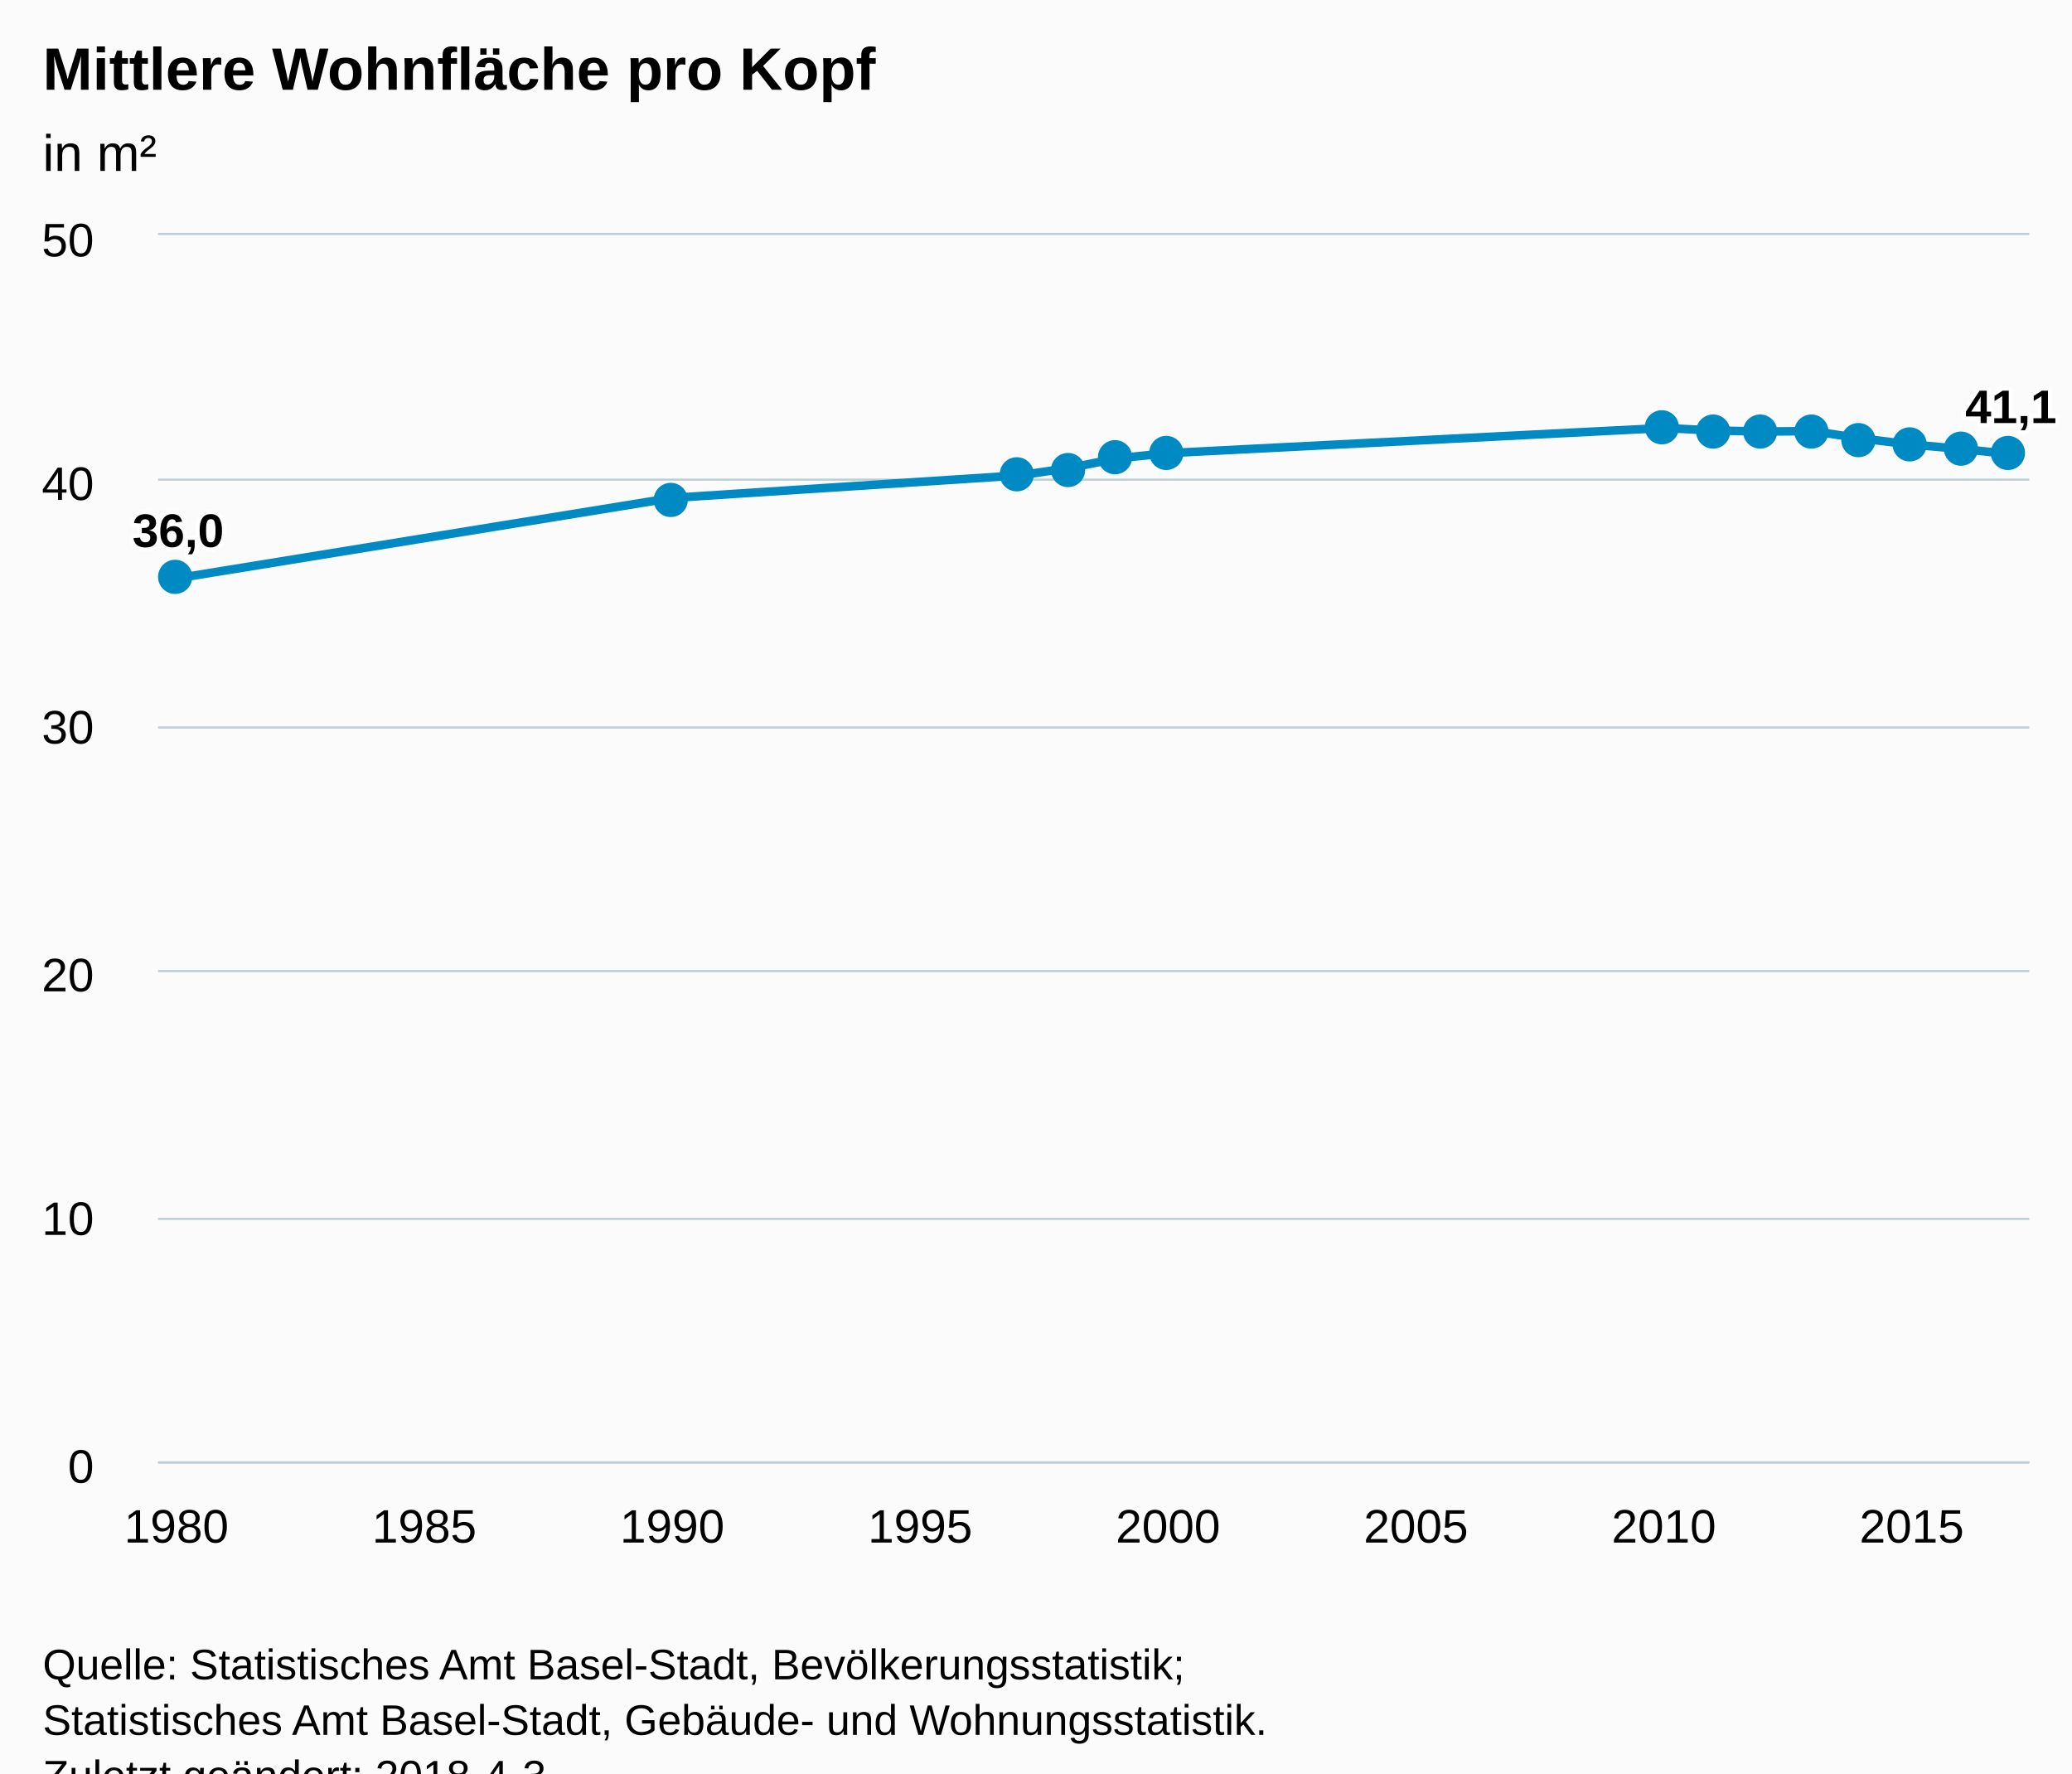
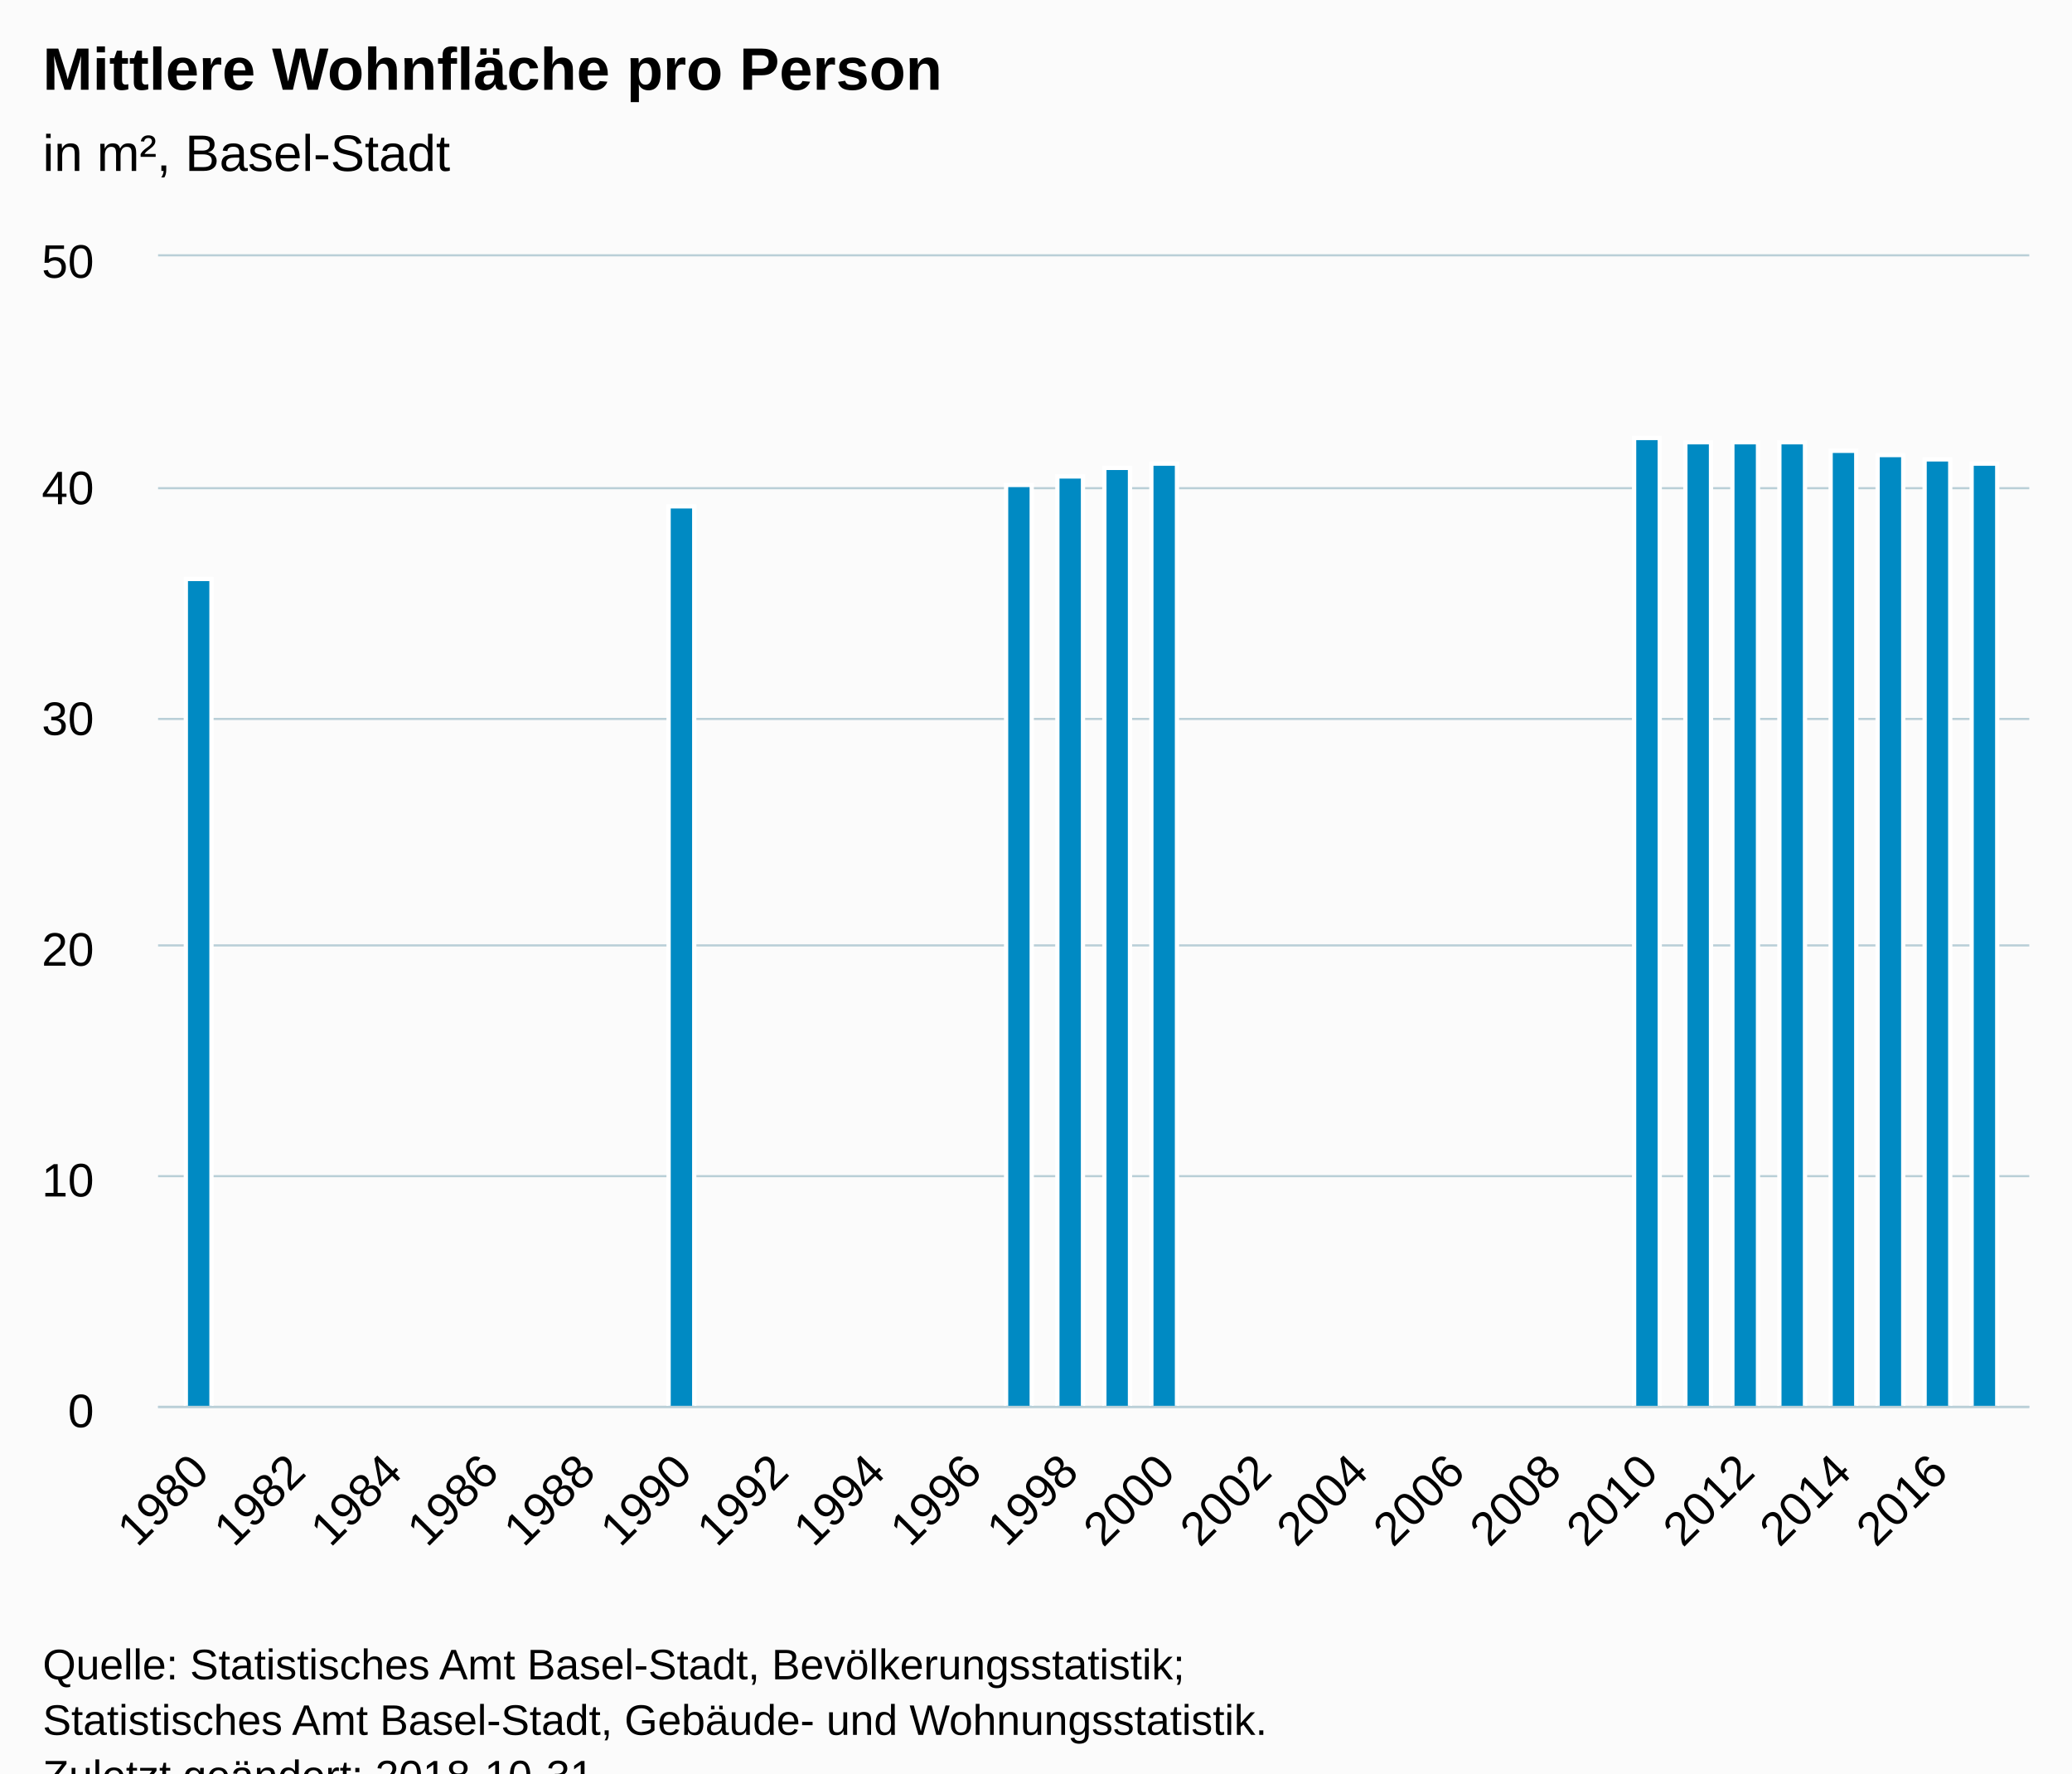
<svg xmlns="http://www.w3.org/2000/svg" version="1.1" class="highcharts-root" style="font-family:Arial;font-size:12px;" viewBox="0 0 485 415">
  <defs>
-     <clipPath id="highcharts-a3rau5s-6">
-       <rect x="0" y="0" width="438" height="287" fill="none" />
+     <clipPath id="highcharts-frs5ueo-6">
+       <rect x="0" y="0" width="438" height="269" fill="none" />
    </clipPath>
-     <clipPath id="highcharts-a3rau5s-7">
-       <rect x="0" y="0" width="438" height="287" fill="none" />
+     <clipPath id="highcharts-frs5ueo-7">
+       <rect x="0" y="0" width="438" height="269" fill="none" />
    </clipPath>
  </defs>
  <rect fill="#fbfbfb" class="highcharts-background" x="0" y="0" width="485" height="428" rx="0" ry="0" />
-   <rect fill="none" class="highcharts-plot-background" x="37" y="55" width="438" height="287" />
+   <rect fill="none" class="highcharts-plot-background" x="37" y="60" width="438" height="269" />
  <g class="highcharts-pane-group" data-z-index="0" />
  <g class="highcharts-grid highcharts-xaxis-grid " data-z-index="1">
-     <path fill="none" data-z-index="1" class="highcharts-grid-line" d="M 40.5 55 L 40.5 342" opacity="1" />
-     <path fill="none" data-z-index="1" class="highcharts-grid-line" d="M 98.5 55 L 98.5 342" opacity="1" />
-     <path fill="none" data-z-index="1" class="highcharts-grid-line" d="M 156.5 55 L 156.5 342" opacity="1" />
-     <path fill="none" data-z-index="1" class="highcharts-grid-line" d="M 214.5 55 L 214.5 342" opacity="1" />
-     <path fill="none" data-z-index="1" class="highcharts-grid-line" d="M 272.5 55 L 272.5 342" opacity="1" />
-     <path fill="none" data-z-index="1" class="highcharts-grid-line" d="M 330.5 55 L 330.5 342" opacity="1" />
-     <path fill="none" data-z-index="1" class="highcharts-grid-line" d="M 388.5 55 L 388.5 342" opacity="1" />
-     <path fill="none" data-z-index="1" class="highcharts-grid-line" d="M 446.5 55 L 446.5 342" opacity="1" />
+     <path fill="none" data-z-index="1" class="highcharts-grid-line" d="M 46.5 60 L 46.5 329" opacity="1" />
+     <path fill="none" data-z-index="1" class="highcharts-grid-line" d="M 68.5 60 L 68.5 329" opacity="1" />
+     <path fill="none" data-z-index="1" class="highcharts-grid-line" d="M 91.5 60 L 91.5 329" opacity="1" />
+     <path fill="none" data-z-index="1" class="highcharts-grid-line" d="M 114.5 60 L 114.5 329" opacity="1" />
+     <path fill="none" data-z-index="1" class="highcharts-grid-line" d="M 136.5 60 L 136.5 329" opacity="1" />
+     <path fill="none" data-z-index="1" class="highcharts-grid-line" d="M 159.5 60 L 159.5 329" opacity="1" />
+     <path fill="none" data-z-index="1" class="highcharts-grid-line" d="M 182.5 60 L 182.5 329" opacity="1" />
+     <path fill="none" data-z-index="1" class="highcharts-grid-line" d="M 204.5 60 L 204.5 329" opacity="1" />
+     <path fill="none" data-z-index="1" class="highcharts-grid-line" d="M 227.5 60 L 227.5 329" opacity="1" />
+     <path fill="none" data-z-index="1" class="highcharts-grid-line" d="M 249.5 60 L 249.5 329" opacity="1" />
+     <path fill="none" data-z-index="1" class="highcharts-grid-line" d="M 272.5 60 L 272.5 329" opacity="1" />
+     <path fill="none" data-z-index="1" class="highcharts-grid-line" d="M 295.5 60 L 295.5 329" opacity="1" />
+     <path fill="none" data-z-index="1" class="highcharts-grid-line" d="M 317.5 60 L 317.5 329" opacity="1" />
+     <path fill="none" data-z-index="1" class="highcharts-grid-line" d="M 340.5 60 L 340.5 329" opacity="1" />
+     <path fill="none" data-z-index="1" class="highcharts-grid-line" d="M 362.5 60 L 362.5 329" opacity="1" />
+     <path fill="none" data-z-index="1" class="highcharts-grid-line" d="M 385.5 60 L 385.5 329" opacity="1" />
+     <path fill="none" data-z-index="1" class="highcharts-grid-line" d="M 408.5 60 L 408.5 329" opacity="1" />
+     <path fill="none" data-z-index="1" class="highcharts-grid-line" d="M 430.5 60 L 430.5 329" opacity="1" />
+     <path fill="none" data-z-index="1" class="highcharts-grid-line" d="M 453.5 60 L 453.5 329" opacity="1" />
  </g>
  <g class="highcharts-grid highcharts-yaxis-grid " data-z-index="1">
-     <path fill="none" stroke="#B9CFD7" stroke-width="0.5" data-z-index="1" class="highcharts-grid-line" d="M 37 342.25 L 475 342.25" opacity="1" />
-     <path fill="none" stroke="#B9CFD7" stroke-width="0.5" data-z-index="1" class="highcharts-grid-line" d="M 37 285.25 L 475 285.25" opacity="1" />
-     <path fill="none" stroke="#B9CFD7" stroke-width="0.5" data-z-index="1" class="highcharts-grid-line" d="M 37 227.25 L 475 227.25" opacity="1" />
-     <path fill="none" stroke="#B9CFD7" stroke-width="0.5" data-z-index="1" class="highcharts-grid-line" d="M 37 170.25 L 475 170.25" opacity="1" />
-     <path fill="none" stroke="#B9CFD7" stroke-width="0.5" data-z-index="1" class="highcharts-grid-line" d="M 37 112.25 L 475 112.25" opacity="1" />
-     <path fill="none" stroke="#B9CFD7" stroke-width="0.5" data-z-index="1" class="highcharts-grid-line" d="M 37 54.75 L 475 54.75" opacity="1" />
+     <path fill="none" stroke="#B9CFD7" stroke-width="0.5" data-z-index="1" class="highcharts-grid-line" d="M 37 329.25 L 475 329.25" opacity="1" />
+     <path fill="none" stroke="#B9CFD7" stroke-width="0.5" data-z-index="1" class="highcharts-grid-line" d="M 37 275.25 L 475 275.25" opacity="1" />
+     <path fill="none" stroke="#B9CFD7" stroke-width="0.5" data-z-index="1" class="highcharts-grid-line" d="M 37 221.25 L 475 221.25" opacity="1" />
+     <path fill="none" stroke="#B9CFD7" stroke-width="0.5" data-z-index="1" class="highcharts-grid-line" d="M 37 168.25 L 475 168.25" opacity="1" />
+     <path fill="none" stroke="#B9CFD7" stroke-width="0.5" data-z-index="1" class="highcharts-grid-line" d="M 37 114.25 L 475 114.25" opacity="1" />
+     <path fill="none" stroke="#B9CFD7" stroke-width="0.5" data-z-index="1" class="highcharts-grid-line" d="M 37 59.75 L 475 59.75" opacity="1" />
  </g>
-   <rect fill="none" class="highcharts-plot-border" data-z-index="1" x="37" y="55" width="438" height="287" />
+   <rect fill="none" class="highcharts-plot-border" data-z-index="1" x="37" y="60" width="438" height="269" />
  <g class="highcharts-axis highcharts-xaxis " data-z-index="2">
-     <path fill="none" class="highcharts-axis-line" stroke="#B9CFD7" stroke-width="0.5" data-z-index="7" d="M 37 342.25 L 475 342.25" />
+     <path fill="none" class="highcharts-axis-line" stroke="#B9CFD7" stroke-width="0.5" data-z-index="7" d="M 37 329.25 L 475 329.25" />
  </g>
  <g class="highcharts-axis highcharts-yaxis " data-z-index="2">
-     <path fill="none" class="highcharts-axis-line" data-z-index="7" d="M 37 55 L 37 342" />
+     <path fill="none" class="highcharts-axis-line" data-z-index="7" d="M 37 60 L 37 329" />
  </g>
  <g class="highcharts-series-group" data-z-index="3">
-     <g data-z-index="0.1" class="highcharts-series highcharts-series-0 highcharts-line-series " transform="translate(37,55) scale(1 1)" clip-path="url(#highcharts-a3rau5s-7)">
-       <path fill="none" d="M 4.294 80.36 L 120.351 61.518 L 201.591 56.252 L 213.197 54.53 L 224.803 52.234 L 236.409 51.039 L 352.466 45.164 L 364.072 45.751 L 375.677 45.982 L 387.283 45.895 L 398.889 47.642 L 410.494 49.049 L 422.1 50.058 L 433.706 51.295" class="highcharts-graph" data-z-index="1" stroke="#008AC3" stroke-width="2" stroke-linejoin="round" stroke-linecap="round" />
+     <g data-z-index="0.1" class="highcharts-series highcharts-series-0 highcharts-column-series " transform="translate(37,60) scale(1 1)" clip-path="url(#highcharts-frs5ueo-7)">
+       <rect x="6.5" y="75.5" width="6" height="194" fill="#008AC3" stroke="#ffffff" stroke-width="1" class="highcharts-point" />
+       <rect x="119.5" y="58.5" width="6" height="211" fill="#008AC3" stroke="#ffffff" stroke-width="1" class="highcharts-point" />
+       <rect x="198.5" y="53.5" width="6" height="216" fill="#008AC3" stroke="#ffffff" stroke-width="1" class="highcharts-point" />
+       <rect x="210.5" y="51.5" width="6" height="218" fill="#008AC3" stroke="#ffffff" stroke-width="1" class="highcharts-point" />
+       <rect x="221.5" y="49.5" width="6" height="220" fill="#008AC3" stroke="#ffffff" stroke-width="1" class="highcharts-point" />
+       <rect x="232.5" y="48.5" width="6" height="221" fill="#008AC3" stroke="#ffffff" stroke-width="1" class="highcharts-point" />
+       <rect x="345.5" y="42.5" width="6" height="227" fill="#008AC3" stroke="#ffffff" stroke-width="1" class="highcharts-point" />
+       <rect x="357.5" y="43.5" width="6" height="226" fill="#008AC3" stroke="#ffffff" stroke-width="1" class="highcharts-point" />
+       <rect x="368.5" y="43.5" width="6" height="226" fill="#008AC3" stroke="#ffffff" stroke-width="1" class="highcharts-point" />
+       <rect x="379.5" y="43.5" width="6" height="226" fill="#008AC3" stroke="#ffffff" stroke-width="1" class="highcharts-point" />
+       <rect x="391.5" y="45.5" width="6" height="224" fill="#008AC3" stroke="#ffffff" stroke-width="1" class="highcharts-point" />
+       <rect x="402.5" y="46.5" width="6" height="223" fill="#008AC3" stroke="#ffffff" stroke-width="1" class="highcharts-point" />
+       <rect x="413.5" y="47.5" width="6" height="222" fill="#008AC3" stroke="#ffffff" stroke-width="1" class="highcharts-point" />
+       <rect x="424.5" y="48.5" width="6" height="221" fill="#008AC3" stroke="#ffffff" stroke-width="1" class="highcharts-point" />
    </g>
-     <g data-z-index="0.1" class="highcharts-markers highcharts-series-0 highcharts-line-series " transform="translate(37,55) scale(1 1)" clip-path="none">
-       <path fill="#008AC3" d="M 8 80 A 4 4 0 1 1 8 79.996 Z" class="highcharts-point" />
-       <path fill="#008AC3" d="M 124 62 A 4 4 0 1 1 124 61.996 Z" class="highcharts-point" />
-       <path fill="#008AC3" d="M 205 56 A 4 4 0 1 1 205 55.996 Z" class="highcharts-point" />
-       <path fill="#008AC3" d="M 217 55 A 4 4 0 1 1 217 54.996 Z" class="highcharts-point" />
-       <path fill="#008AC3" d="M 228 52 A 4 4 0 1 1 228 51.996 Z" class="highcharts-point" />
-       <path fill="#008AC3" d="M 240 51 A 4 4 0 1 1 240 50.996 Z" class="highcharts-point" />
-       <path fill="#008AC3" d="M 356 45 A 4 4 0 1 1 356 44.996 Z" class="highcharts-point" />
-       <path fill="#008AC3" d="M 368 46 A 4 4 0 1 1 368 45.996 Z" class="highcharts-point" />
-       <path fill="#008AC3" d="M 379 46 A 4 4 0 1 1 379 45.996 Z" class="highcharts-point" />
-       <path fill="#008AC3" d="M 391 46 A 4 4 0 1 1 391 45.996 Z" class="highcharts-point" />
-       <path fill="#008AC3" d="M 402 48 A 4 4 0 1 1 402 47.996 Z" class="highcharts-point" />
-       <path fill="#008AC3" d="M 414 49 A 4 4 0 1 1 414 48.996 Z" class="highcharts-point" />
-       <path fill="#008AC3" d="M 426 50 A 4 4 0 1 1 426 49.996 Z" class="highcharts-point" />
-       <path fill="#008AC3" d="M 437 51 A 4 4 0 1 1 437 50.996 Z" class="highcharts-point" />
-     </g>
+     <g data-z-index="0.1" class="highcharts-markers highcharts-series-0 highcharts-column-series " transform="translate(37,60) scale(1 1)" clip-path="none" />
  </g>
  <text x="10" text-anchor="start" class="highcharts-title" data-z-index="4" style="color:#000000;font-size:14px;font-weight:bold;fill:#000000;" y="21">
-     <tspan>Mittlere Wohnfläche pro Kopf</tspan>
+     <tspan>Mittlere Wohnfläche pro Person</tspan>
  </text>
  <text x="10" text-anchor="start" class="highcharts-subtitle" data-z-index="4" style="color:#000000;font-size:12px;font-weight:normal;font-family:Arial;fill:#000000;" y="40">
-     <tspan>in m²</tspan>
+     <tspan>in m², Basel-Stadt</tspan>
  </text>
-   <g data-z-index="6" class="highcharts-data-labels highcharts-series-0 highcharts-line-series " visibility="visible" transform="translate(37,55) scale(1 1)">
-     <g class="highcharts-label highcharts-data-label highcharts-data-label-color-undefined " data-z-index="1" transform="translate(-11,57)">
-       <text x="5" data-z-index="1" style="font-size:11px;font-weight:bold;color:#000000;fill:#000000;" y="16">
-         <tspan x="5" y="16" class="highcharts-text-outline" fill="#FFFFFF" stroke="#FFFFFF" stroke-width="2px" stroke-linejoin="round" style="">36,0</tspan>
-         <tspan x="5" y="16">36,0</tspan>
-       </text>
-     </g>
-     <g class="highcharts-label highcharts-data-label highcharts-data-label-color-undefined " data-z-index="1" transform="translate(115,52)">
-       <text x="5" data-z-index="1" style="font-size:11px;font-weight:bold;color:#000000;fill:#000000;" y="16" />
-     </g>
-     <g class="highcharts-label highcharts-data-label highcharts-data-label-color-undefined " data-z-index="1" transform="translate(197,46)">
-       <text x="5" data-z-index="1" style="font-size:11px;font-weight:bold;color:#000000;fill:#000000;" y="16" />
-     </g>
-     <g class="highcharts-label highcharts-data-label highcharts-data-label-color-undefined " data-z-index="1" transform="translate(208,45)">
-       <text x="5" data-z-index="1" style="font-size:11px;font-weight:bold;color:#000000;fill:#000000;" y="16" />
-     </g>
-     <g class="highcharts-label highcharts-data-label highcharts-data-label-color-undefined " data-z-index="1" transform="translate(220,42)">
-       <text x="5" data-z-index="1" style="font-size:11px;font-weight:bold;color:#000000;fill:#000000;" y="16" />
-     </g>
-     <g class="highcharts-label highcharts-data-label highcharts-data-label-color-undefined " data-z-index="1" transform="translate(231,41)">
-       <text x="5" data-z-index="1" style="font-size:11px;font-weight:bold;color:#000000;fill:#000000;" y="16" />
-     </g>
-     <g class="highcharts-label highcharts-data-label highcharts-data-label-color-undefined " data-z-index="1" transform="translate(347,35)">
-       <text x="5" data-z-index="1" style="font-size:11px;font-weight:bold;color:#000000;fill:#000000;" y="16" />
-     </g>
-     <g class="highcharts-label highcharts-data-label highcharts-data-label-color-undefined " data-z-index="1" transform="translate(359,36)">
-       <text x="5" data-z-index="1" style="font-size:11px;font-weight:bold;color:#000000;fill:#000000;" y="16" />
-     </g>
-     <g class="highcharts-label highcharts-data-label highcharts-data-label-color-undefined " data-z-index="1" transform="translate(371,36)">
-       <text x="5" data-z-index="1" style="font-size:11px;font-weight:bold;color:#000000;fill:#000000;" y="16" />
-     </g>
-     <g class="highcharts-label highcharts-data-label highcharts-data-label-color-undefined " data-z-index="1" transform="translate(382,36)">
-       <text x="5" data-z-index="1" style="font-size:11px;font-weight:bold;color:#000000;fill:#000000;" y="16" />
-     </g>
-     <g class="highcharts-label highcharts-data-label highcharts-data-label-color-undefined " data-z-index="1" transform="translate(394,38)">
-       <text x="5" data-z-index="1" style="font-size:11px;font-weight:bold;color:#000000;fill:#000000;" y="16" />
-     </g>
-     <g class="highcharts-label highcharts-data-label highcharts-data-label-color-undefined " data-z-index="1" transform="translate(405,39)">
-       <text x="5" data-z-index="1" style="font-size:11px;font-weight:bold;color:#000000;fill:#000000;" y="16" />
-     </g>
-     <g class="highcharts-label highcharts-data-label highcharts-data-label-color-undefined " data-z-index="1" transform="translate(417,40)">
-       <text x="5" data-z-index="1" style="font-size:11px;font-weight:bold;color:#000000;fill:#000000;" y="16" />
-     </g>
-     <g class="highcharts-label highcharts-data-label highcharts-data-label-color-undefined " data-z-index="1" transform="translate(418,28)">
-       <text x="5" data-z-index="1" style="font-size:11px;font-weight:bold;color:#000000;fill:#000000;" y="16">
-         <tspan x="5" y="16" class="highcharts-text-outline" fill="#FFFFFF" stroke="#FFFFFF" stroke-width="2px" stroke-linejoin="round">41,1</tspan>
-         <tspan x="5" y="16">41,1</tspan>
-       </text>
-     </g>
-   </g>
  <g class="highcharts-axis-labels highcharts-xaxis-labels " data-z-index="7">
-     <text x="41.294" style="color:#000000;cursor:default;font-size:11px;fill:#000000;" text-anchor="middle" transform="translate(0,0)" y="361" opacity="1">1980</text>
-     <text x="99.323" style="color:#000000;cursor:default;font-size:11px;fill:#000000;" text-anchor="middle" transform="translate(0,0)" y="361" opacity="1">1985</text>
-     <text x="157.351" style="color:#000000;cursor:default;font-size:11px;fill:#000000;" text-anchor="middle" transform="translate(0,0)" y="361" opacity="1">1990</text>
-     <text x="215.38" style="color:#000000;cursor:default;font-size:11px;fill:#000000;" text-anchor="middle" transform="translate(0,0)" y="361" opacity="1">1995</text>
-     <text x="273.409" style="color:#000000;cursor:default;font-size:11px;fill:#000000;" text-anchor="middle" transform="translate(0,0)" y="361" opacity="1">2000</text>
-     <text x="331.437" style="color:#000000;cursor:default;font-size:11px;fill:#000000;" text-anchor="middle" transform="translate(0,0)" y="361" opacity="1">2005</text>
-     <text x="389.466" style="color:#000000;cursor:default;font-size:11px;fill:#000000;" text-anchor="middle" transform="translate(0,0)" y="361" opacity="1">2010</text>
-     <text x="447.494" style="color:#000000;cursor:default;font-size:11px;fill:#000000;" text-anchor="middle" transform="translate(0,0)" y="361" opacity="1">2015</text>
+     <text x="49.429" style="color:#000000;cursor:default;font-size:11px;fill:#000000;" text-anchor="end" transform="translate(0,0) rotate(-45 49.42907 345)" y="345" opacity="1">1980</text>
+     <text x="72.041" style="color:#000000;cursor:default;font-size:11px;fill:#000000;" text-anchor="end" transform="translate(0,0) rotate(-45 72.04136 345)" y="345" opacity="1">1982</text>
+     <text x="94.654" style="color:#000000;cursor:default;font-size:11px;fill:#000000;" text-anchor="end" transform="translate(0,0) rotate(-45 94.65364 345)" y="345" opacity="1">1984</text>
+     <text x="117.266" style="color:#000000;cursor:default;font-size:11px;fill:#000000;" text-anchor="end" transform="translate(0,0) rotate(-45 117.2659 345)" y="345" opacity="1">1986</text>
+     <text x="139.878" style="color:#000000;cursor:default;font-size:11px;fill:#000000;" text-anchor="end" transform="translate(0,0) rotate(-45 139.8782 345)" y="345" opacity="1">1988</text>
+     <text x="162.491" style="color:#000000;cursor:default;font-size:11px;fill:#000000;" text-anchor="end" transform="translate(0,0) rotate(-45 162.4905 345)" y="345" opacity="1">1990</text>
+     <text x="185.103" style="color:#000000;cursor:default;font-size:11px;fill:#000000;" text-anchor="end" transform="translate(0,0) rotate(-45 185.1028 345)" y="345" opacity="1">1992</text>
+     <text x="207.715" style="color:#000000;cursor:default;font-size:11px;fill:#000000;" text-anchor="end" transform="translate(0,0) rotate(-45 207.7151 345)" y="345" opacity="1">1994</text>
+     <text x="230.327" style="color:#000000;cursor:default;font-size:11px;fill:#000000;" text-anchor="end" transform="translate(0,0) rotate(-45 230.3274 345)" y="345" opacity="1">1996</text>
+     <text x="252.94" style="color:#000000;cursor:default;font-size:11px;fill:#000000;" text-anchor="end" transform="translate(0,0) rotate(-45 252.9397 345)" y="345" opacity="1">1998</text>
+     <text x="275.552" style="color:#000000;cursor:default;font-size:11px;fill:#000000;" text-anchor="end" transform="translate(0,0) rotate(-45 275.5519 345)" y="345" opacity="1">2000</text>
+     <text x="298.164" style="color:#000000;cursor:default;font-size:11px;fill:#000000;" text-anchor="end" transform="translate(0,0) rotate(-45 298.1642 345)" y="345" opacity="1">2002</text>
+     <text x="320.777" style="color:#000000;cursor:default;font-size:11px;fill:#000000;" text-anchor="end" transform="translate(0,0) rotate(-45 320.7765 345)" y="345" opacity="1">2004</text>
+     <text x="343.389" style="color:#000000;cursor:default;font-size:11px;fill:#000000;" text-anchor="end" transform="translate(0,0) rotate(-45 343.3888 345)" y="345" opacity="1">2006</text>
+     <text x="366.001" style="color:#000000;cursor:default;font-size:11px;fill:#000000;" text-anchor="end" transform="translate(0,0) rotate(-45 366.0011 345)" y="345" opacity="1">2008</text>
+     <text x="388.613" style="color:#000000;cursor:default;font-size:11px;fill:#000000;" text-anchor="end" transform="translate(0,0) rotate(-45 388.6134 345)" y="345" opacity="1">2010</text>
+     <text x="411.226" style="color:#000000;cursor:default;font-size:11px;fill:#000000;" text-anchor="end" transform="translate(0,0) rotate(-45 411.2257 345)" y="345" opacity="1">2012</text>
+     <text x="433.838" style="color:#000000;cursor:default;font-size:11px;fill:#000000;" text-anchor="end" transform="translate(0,0) rotate(-45 433.8379 345)" y="345" opacity="1">2014</text>
+     <text x="456.45" style="color:#000000;cursor:default;font-size:11px;fill:#000000;" text-anchor="end" transform="translate(0,0) rotate(-45 456.4502 345)" y="345" opacity="1">2016</text>
  </g>
  <g class="highcharts-axis-labels highcharts-yaxis-labels " data-z-index="7">
-     <text x="22" style="color:#000000;cursor:default;font-size:11px;fill:#000000;" text-anchor="end" transform="translate(0,0)" y="347" opacity="1">0</text>
-     <text x="22" style="color:#000000;cursor:default;font-size:11px;fill:#000000;" text-anchor="end" transform="translate(0,0)" y="289" opacity="1">10</text>
-     <text x="22" style="color:#000000;cursor:default;font-size:11px;fill:#000000;" text-anchor="end" transform="translate(0,0)" y="232" opacity="1">20</text>
-     <text x="22" style="color:#000000;cursor:default;font-size:11px;fill:#000000;" text-anchor="end" transform="translate(0,0)" y="174" opacity="1">30</text>
-     <text x="22" style="color:#000000;cursor:default;font-size:11px;fill:#000000;" text-anchor="end" transform="translate(0,0)" y="117" opacity="1">40</text>
-     <text x="22" style="color:#000000;cursor:default;font-size:11px;fill:#000000;" text-anchor="end" transform="translate(0,0)" y="60" opacity="1">50</text>
+     <text x="22" style="color:#000000;cursor:default;font-size:11px;fill:#000000;" text-anchor="end" transform="translate(0,0)" y="334" opacity="1">0</text>
+     <text x="22" style="color:#000000;cursor:default;font-size:11px;fill:#000000;" text-anchor="end" transform="translate(0,0)" y="280" opacity="1">10</text>
+     <text x="22" style="color:#000000;cursor:default;font-size:11px;fill:#000000;" text-anchor="end" transform="translate(0,0)" y="226" opacity="1">20</text>
+     <text x="22" style="color:#000000;cursor:default;font-size:11px;fill:#000000;" text-anchor="end" transform="translate(0,0)" y="172" opacity="1">30</text>
+     <text x="22" style="color:#000000;cursor:default;font-size:11px;fill:#000000;" text-anchor="end" transform="translate(0,0)" y="118" opacity="1">40</text>
+     <text x="22" style="color:#000000;cursor:default;font-size:11px;fill:#000000;" text-anchor="end" transform="translate(0,0)" y="65" opacity="1">50</text>
  </g>
  <text x="10" class="highcharts-credits" text-anchor="start" data-z-index="8" style="cursor:default;color:#000000;font-size:10px;fill:#000000;" y="393">
    <tspan>Quelle: Statistisches Amt Basel-Stadt, Bevölkerungsstatistik;</tspan>
    <tspan x="10" dy="13">Statistisches Amt Basel-Stadt, Gebäude- und Wohnungsstatistik.</tspan>
-     <tspan x="10" dy="13">Zuletzt geändert: 2018-4-3</tspan>
+     <tspan x="10" dy="13">Zuletzt geändert: 2018-10-31</tspan>
  </text>
</svg>
